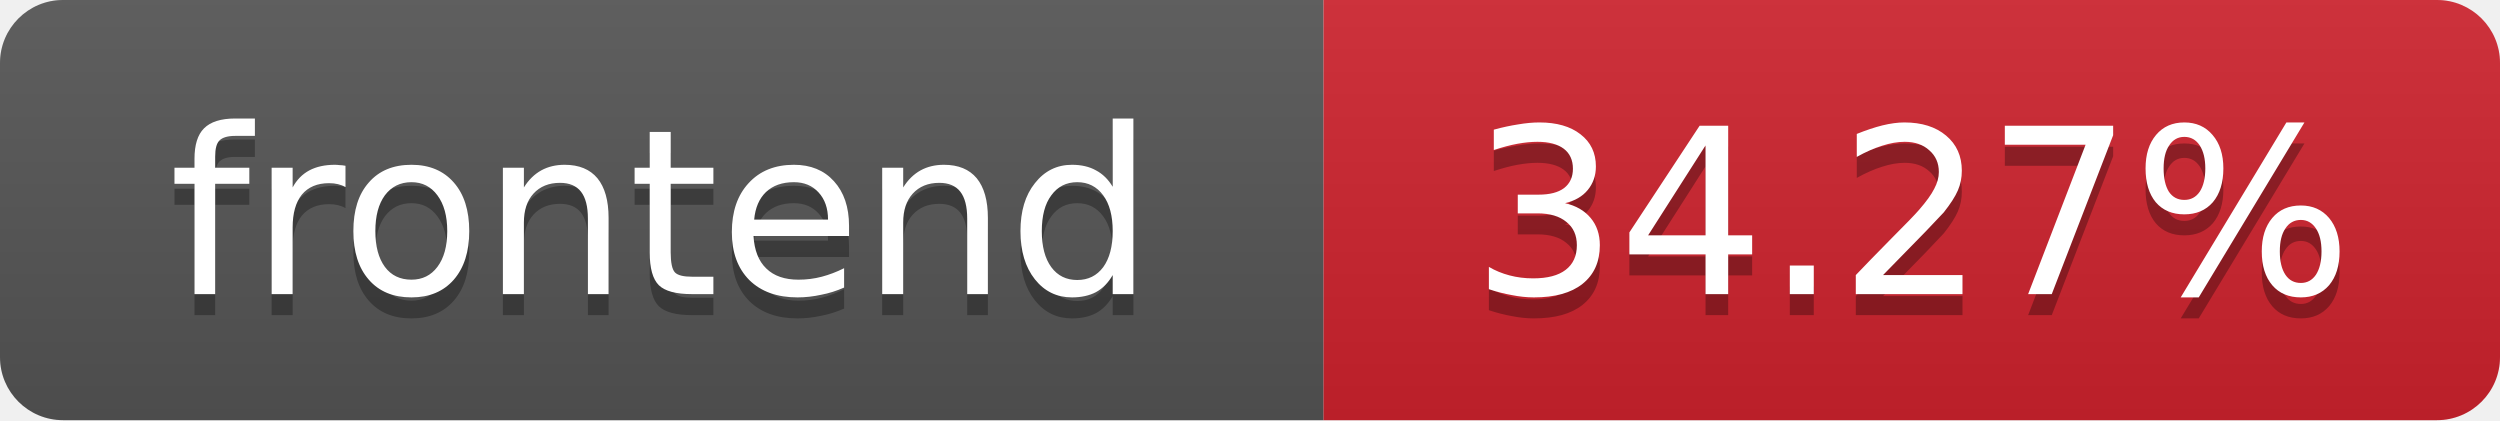
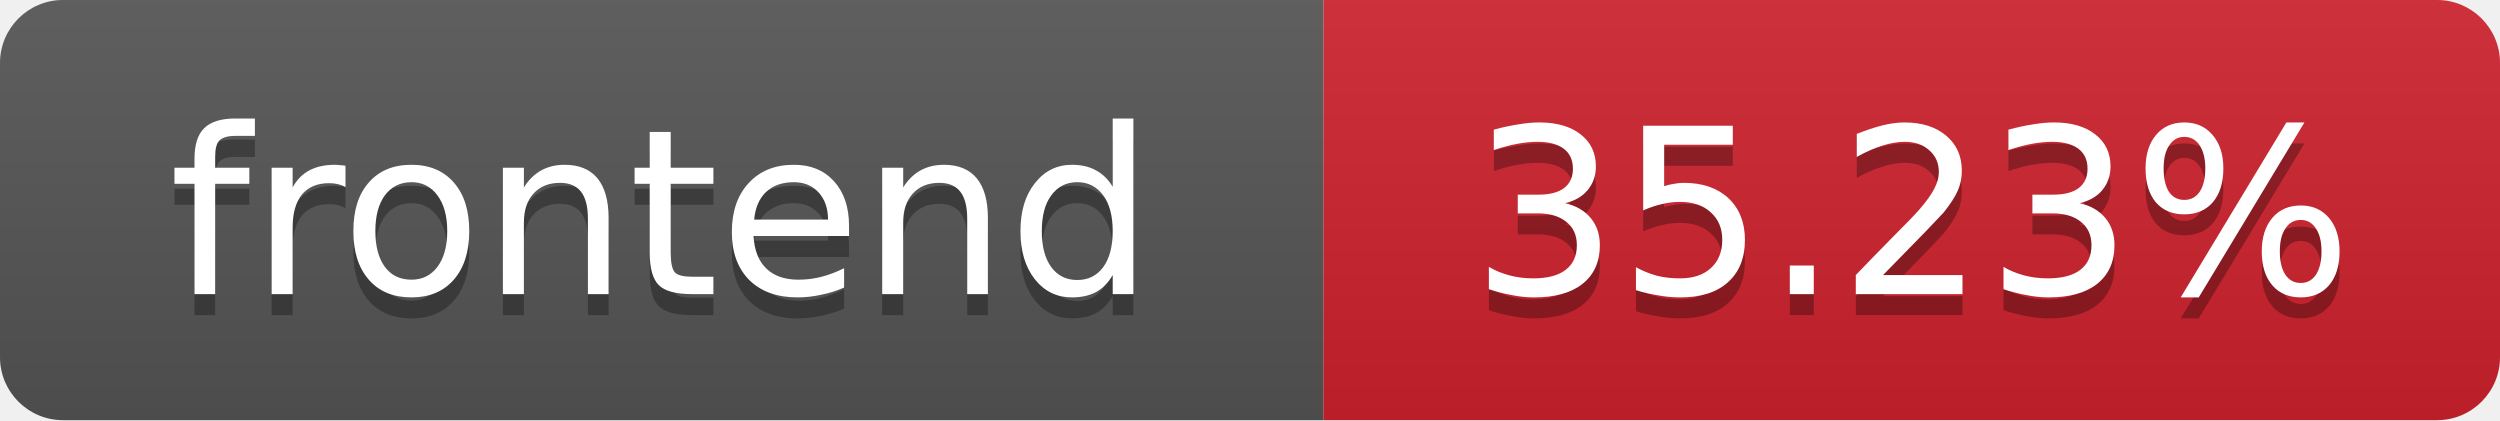
- <svg xmlns="http://www.w3.org/2000/svg" width="119" height="20" role="img" aria-label="frontend: 34.27%">
+ <svg xmlns="http://www.w3.org/2000/svg" width="119" height="20" role="img" aria-label="frontend: 35.23%">
  <linearGradient id="s" x2="0" y2="100%">
    <stop offset="0" stop-color="#bbb" stop-opacity=".1" />
    <stop offset="1" stop-opacity=".1" />
  </linearGradient>
  <clipPath id="r">
    <rect width="119" height="20" rx="3" fill="#fff" />
  </clipPath>
  <g clip-path="url(#r)">
    <rect width="63" height="20" fill="#555" />
    <rect x="63" width="56" height="20" fill="#cf222e" />
    <rect width="119" height="20" fill="url(#s)" />
  </g>
  <g fill="#fff" text-anchor="middle" font-family="Verdana,Geneva,DejaVu Sans,sans-serif" font-size="11">
    <text x="31.5" y="15" fill="#010101" fill-opacity=".3">frontend</text>
    <text x="31.5" y="14">frontend</text>
-     <text x="91" y="15" fill="#010101" fill-opacity=".3">34.27%</text>
-     <text x="91" y="14">34.27%</text>
+     <text x="91" y="15" fill="#010101" fill-opacity=".3">35.23%</text>
+     <text x="91" y="14">35.23%</text>
  </g>
</svg>
